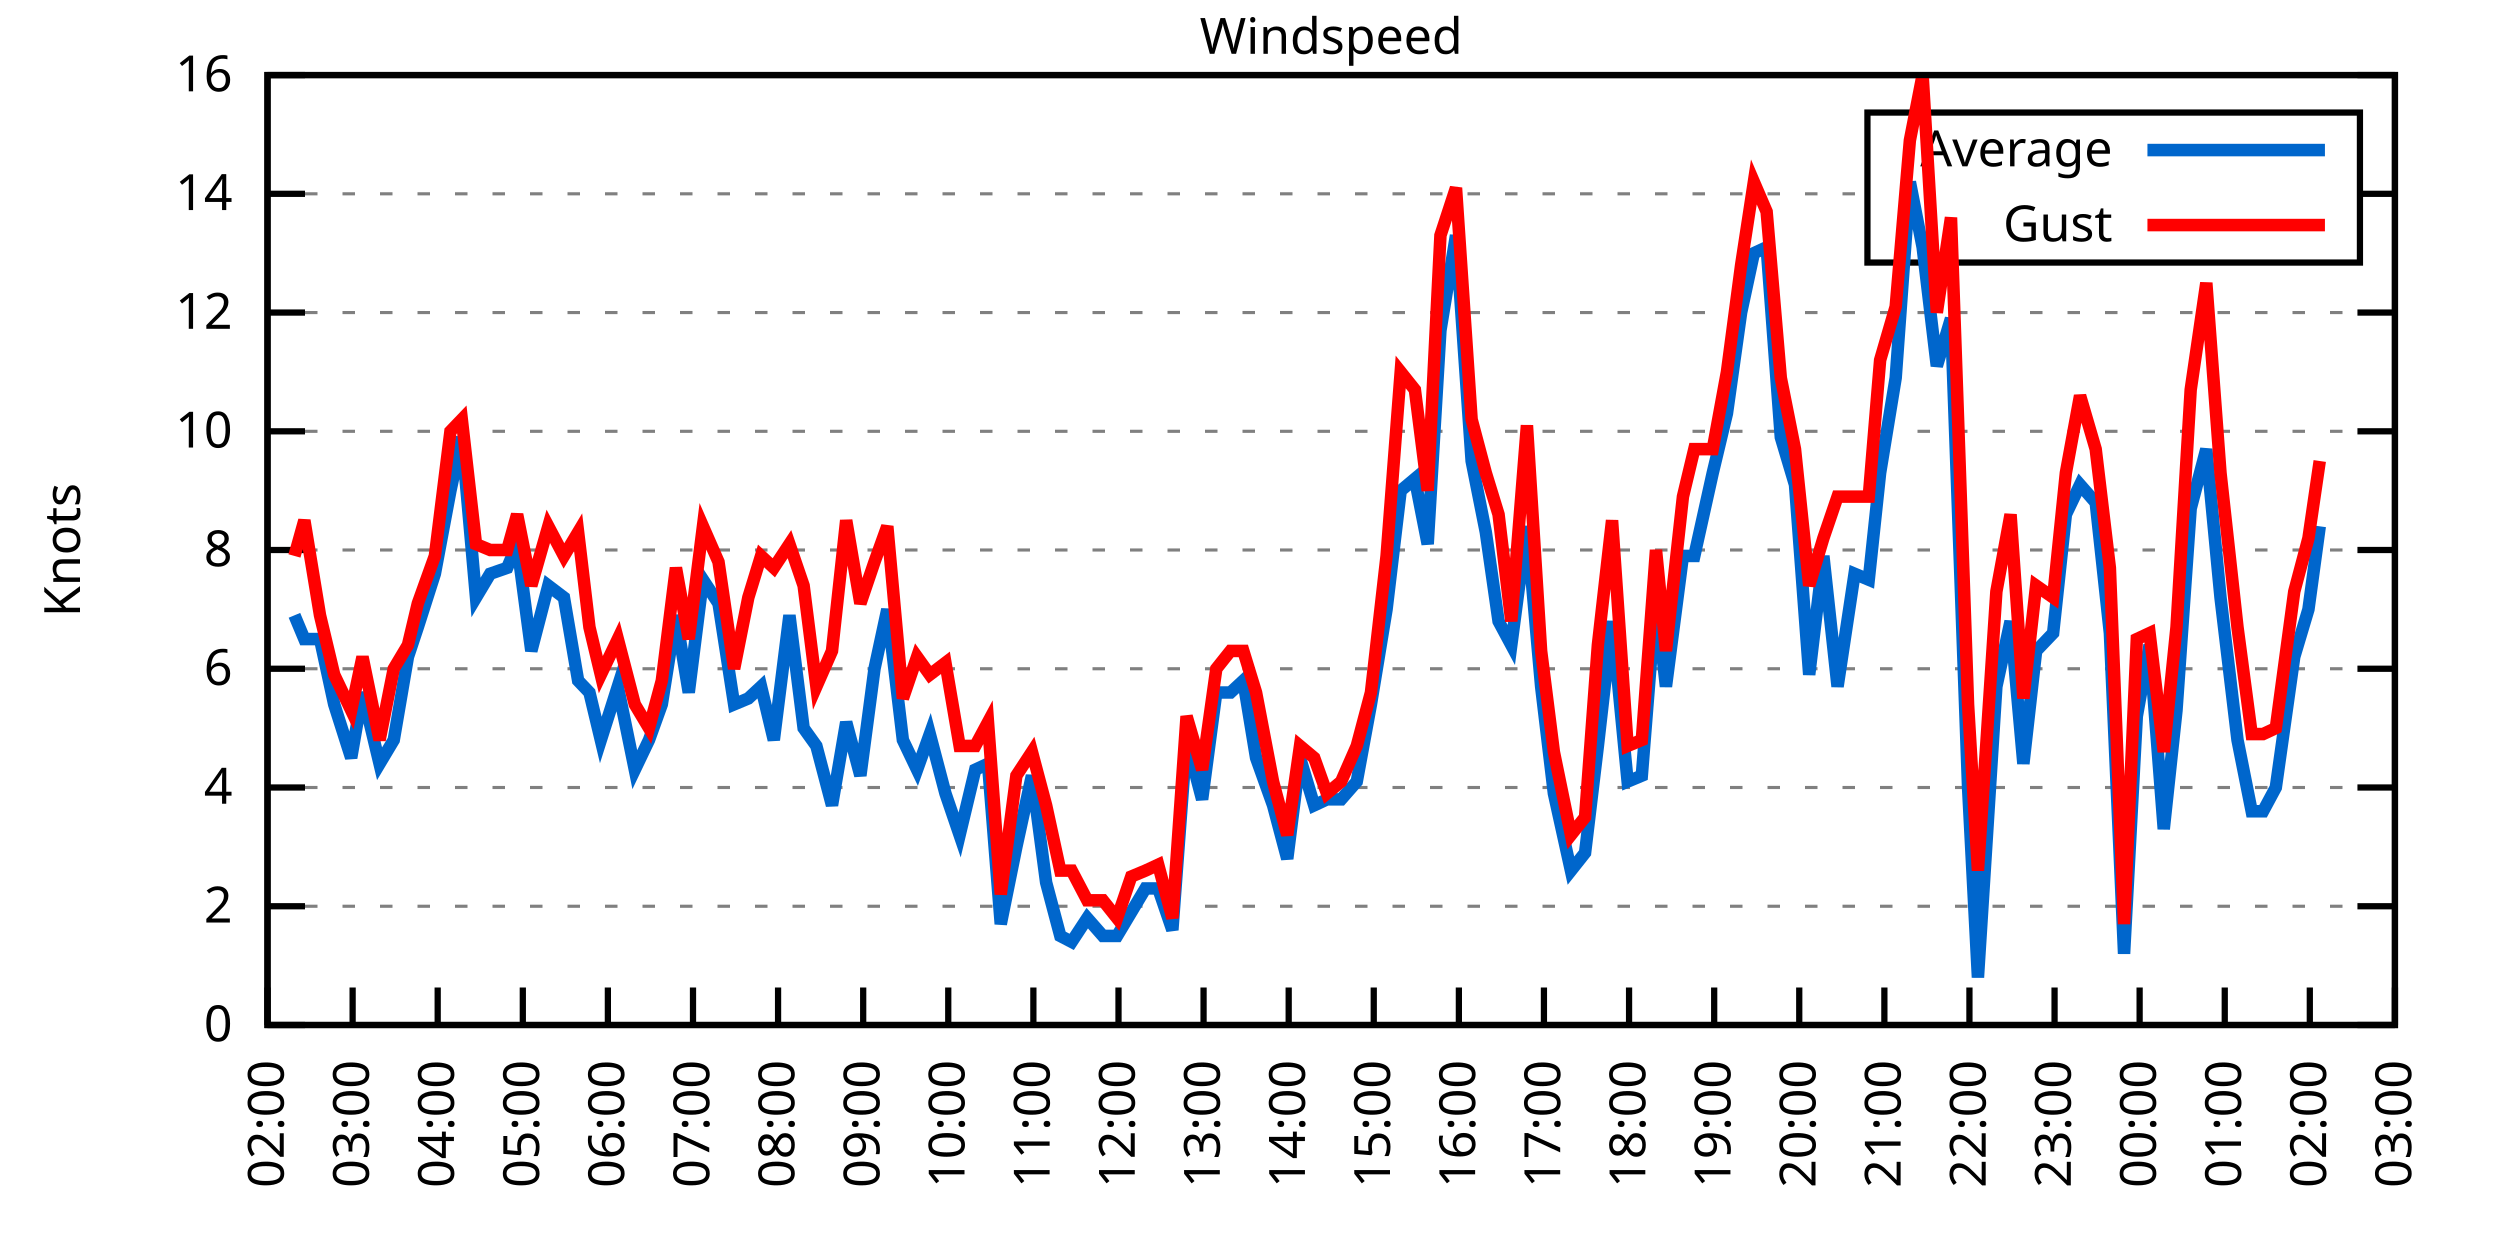
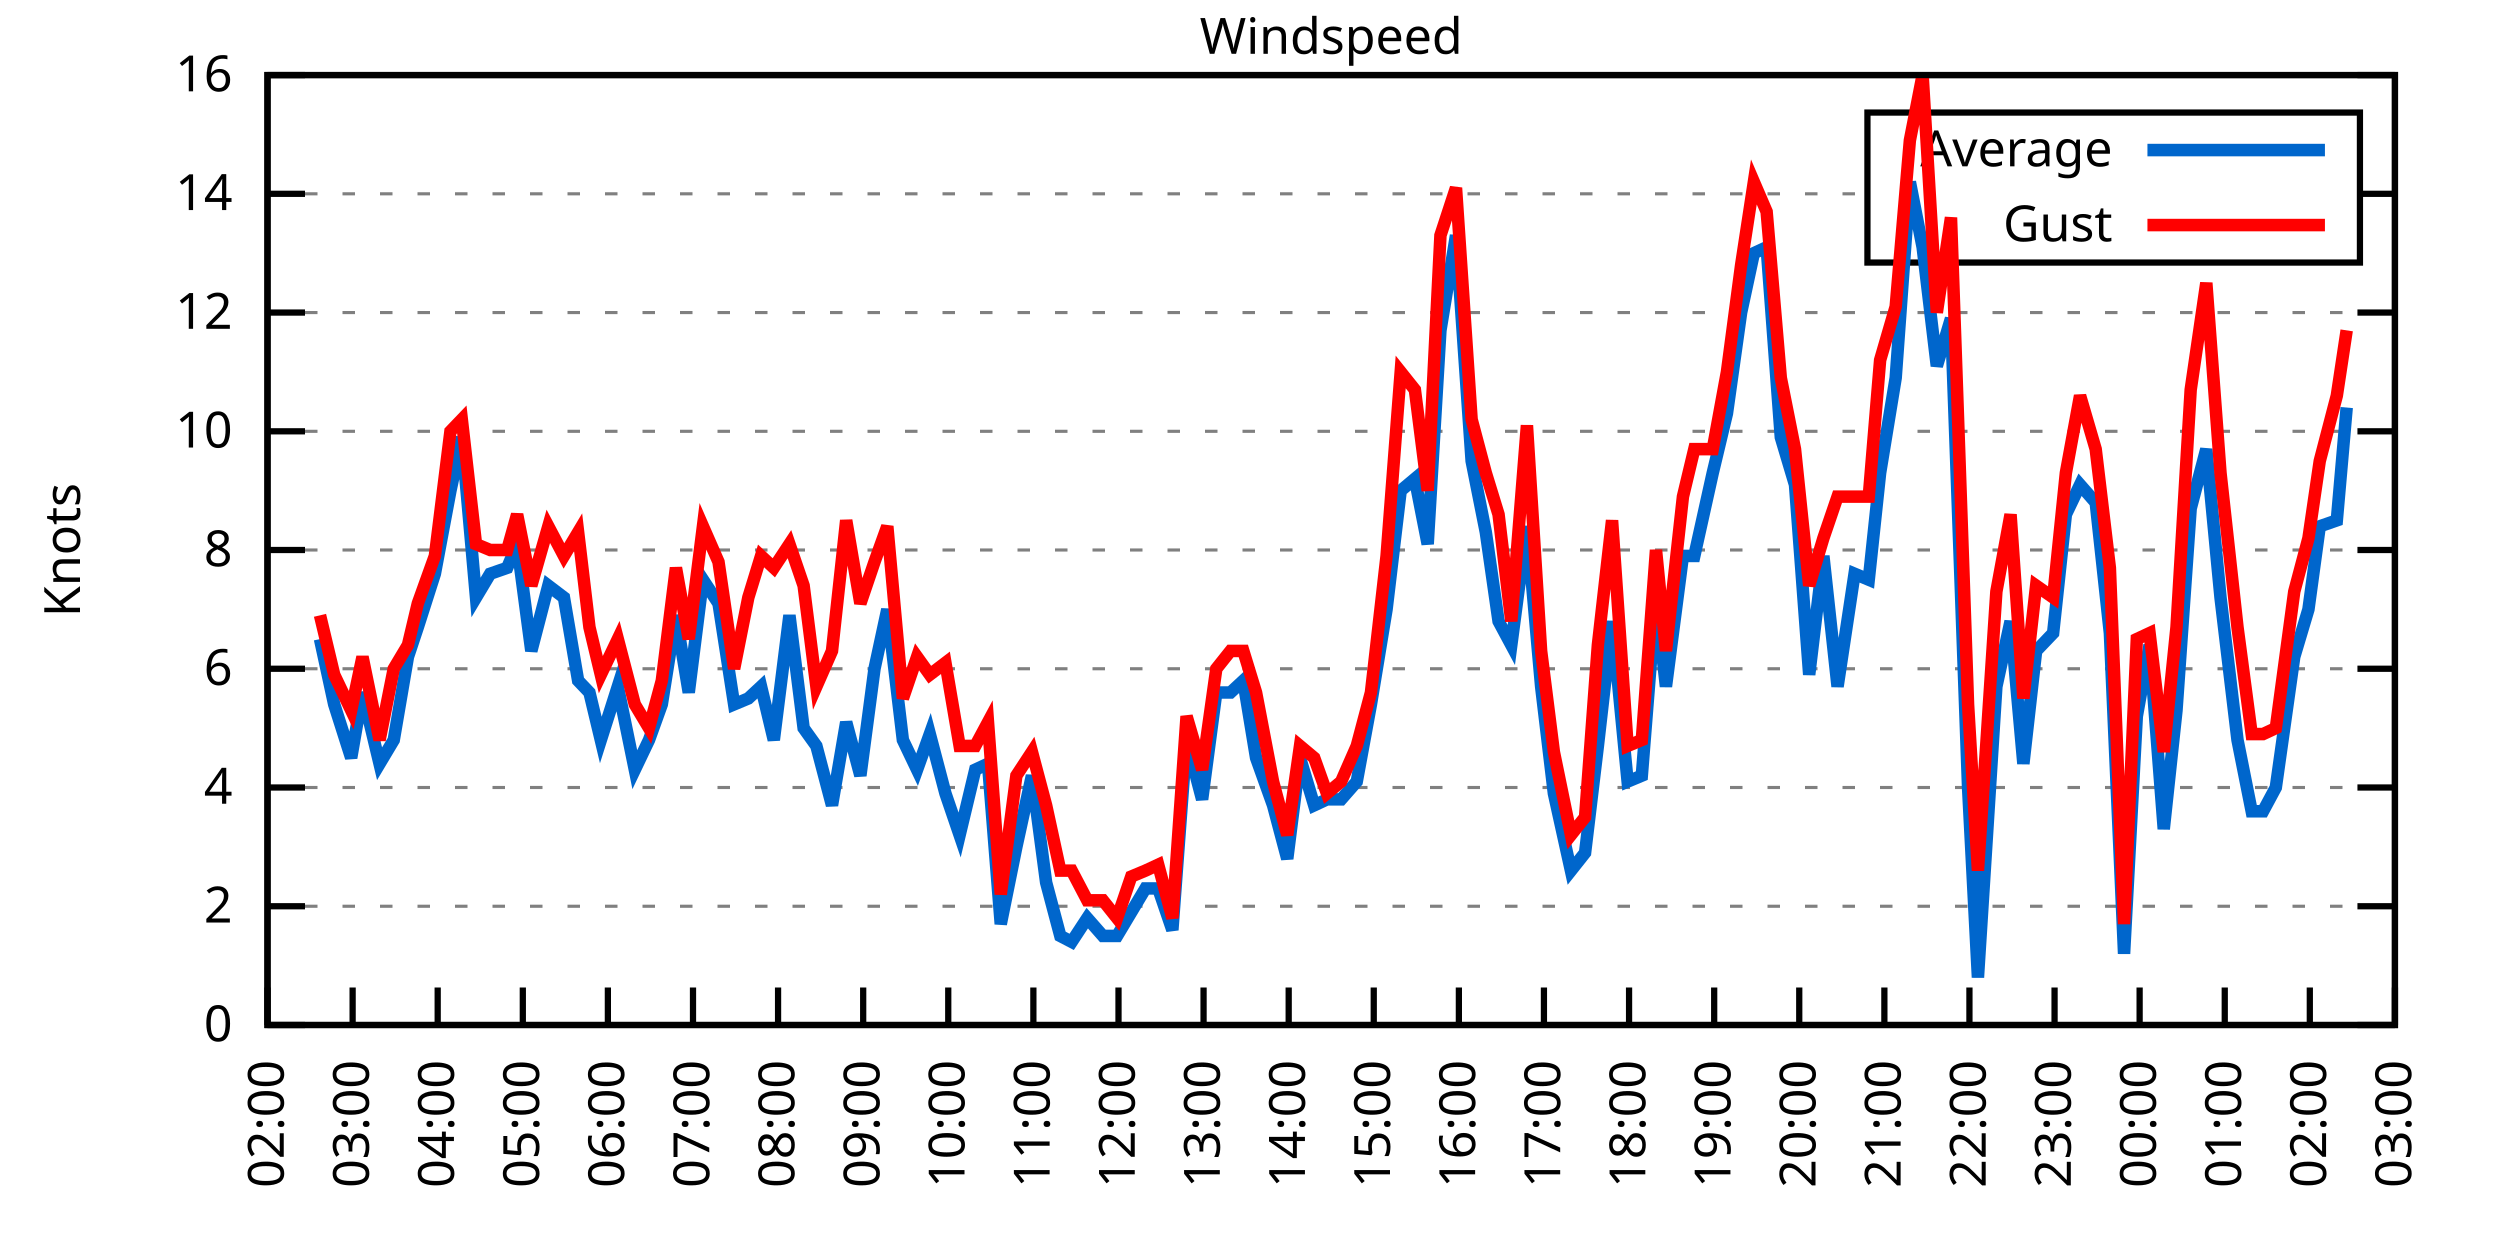
<svg xmlns="http://www.w3.org/2000/svg" xmlns:xlink="http://www.w3.org/1999/xlink" width="400" height="200" viewBox="0 0 400 200">
  <g id="gnuplot_canvas">
    <rect x="0" y="0" width="400" height="200" fill="none" />
    <defs>
      <circle id="gpDot" r="0.5" stroke-width="0.5" stroke="currentColor" />
      <path id="gpPt0" stroke-width="0.333" stroke="currentColor" d="M-1,0 h2 M0,-1 v2" />
      <path id="gpPt1" stroke-width="0.333" stroke="currentColor" d="M-1,-1 L1,1 M1,-1 L-1,1" />
      <path id="gpPt2" stroke-width="0.333" stroke="currentColor" d="M-1,0 L1,0 M0,-1 L0,1 M-1,-1 L1,1 M-1,1 L1,-1" />
      <rect id="gpPt3" stroke-width="0.333" stroke="currentColor" x="-1" y="-1" width="2" height="2" />
      <rect id="gpPt4" stroke-width="0.333" stroke="currentColor" fill="currentColor" x="-1" y="-1" width="2" height="2" />
      <circle id="gpPt5" stroke-width="0.333" stroke="currentColor" cx="0" cy="0" r="1" />
      <use xlink:href="#gpPt5" id="gpPt6" fill="currentColor" stroke="none" />
      <path id="gpPt7" stroke-width="0.333" stroke="currentColor" d="M0,-1.33 L-1.33,0.67 L1.33,0.67 z" />
      <use xlink:href="#gpPt7" id="gpPt8" fill="currentColor" stroke="none" />
      <use xlink:href="#gpPt7" id="gpPt9" stroke="currentColor" transform="rotate(180)" />
      <use xlink:href="#gpPt9" id="gpPt10" fill="currentColor" stroke="none" />
      <use xlink:href="#gpPt3" id="gpPt11" stroke="currentColor" transform="rotate(45)" />
      <use xlink:href="#gpPt11" id="gpPt12" fill="currentColor" stroke="none" />
      <path id="gpPt13" stroke-width="0.333" stroke="currentColor" d="M0,1.330 L1.265,0.411 L0.782,-1.067 L-0.782,-1.076 L-1.265,0.411 z" />
      <use xlink:href="#gpPt13" id="gpPt14" fill="currentColor" stroke="none" />
      <filter id="textbox" filterUnits="objectBoundingBox" x="0" y="0" height="1" width="1">
        <feFlood flood-color="white" flood-opacity="1" result="bgnd" />
        <feComposite in="SourceGraphic" in2="bgnd" operator="atop" />
      </filter>
      <filter id="greybox" filterUnits="objectBoundingBox" x="0" y="0" height="1" width="1">
        <feFlood flood-color="lightgrey" flood-opacity="1" result="grey" />
        <feComposite in="SourceGraphic" in2="grey" operator="atop" />
      </filter>
    </defs>
    <g fill="none" color="white" stroke="currentColor" stroke-width="1.00" stroke-linecap="butt" stroke-linejoin="miter">
</g>
    <g fill="none" color="black" stroke="currentColor" stroke-width="1.00" stroke-linecap="butt" stroke-linejoin="miter">
      <g stroke="none" shape-rendering="crispEdges">
        <polygon fill="rgb(255, 255, 255)" points="42.80,164.00 383.18,164.00 383.18,12.02 42.80,12.02 " />
      </g>
    </g>
    <g fill="none" color="black" stroke="currentColor" stroke-width="1.00" stroke-linecap="butt" stroke-linejoin="miter">
</g>
    <g fill="none" color="black" stroke="black" stroke-width="0.50" stroke-linecap="butt" stroke-linejoin="miter">
</g>
    <g fill="none" color="gray" stroke="currentColor" stroke-width="0.50" stroke-linecap="butt" stroke-linejoin="miter">
      <path stroke="gray" stroke-dasharray="2,4" class="gridline" d="M42.80,164.00 L383.19,164.00  " />
    </g>
    <g fill="none" color="gray" stroke="gray" stroke-width="1.00" stroke-linecap="butt" stroke-linejoin="miter">
</g>
    <g fill="none" color="black" stroke="currentColor" stroke-width="1.00" stroke-linecap="butt" stroke-linejoin="miter">
      <path stroke="black" d="M42.80,164.00 L48.80,164.00 M383.19,164.00 L377.19,164.00  " />
      <g transform="translate(37.20,166.60)" stroke="none" fill="black" font-family="Sans" font-size="8.00" text-anchor="end">
        <text>
          <tspan font-family="Sans"> 0</tspan>
        </text>
      </g>
    </g>
    <g fill="none" color="black" stroke="currentColor" stroke-width="1.00" stroke-linecap="butt" stroke-linejoin="miter">
</g>
    <g fill="none" color="black" stroke="black" stroke-width="0.50" stroke-linecap="butt" stroke-linejoin="miter">
</g>
    <g fill="none" color="gray" stroke="currentColor" stroke-width="0.50" stroke-linecap="butt" stroke-linejoin="miter">
      <path stroke="gray" stroke-dasharray="2,4" class="gridline" d="M42.80,145.00 L383.19,145.00  " />
    </g>
    <g fill="none" color="gray" stroke="gray" stroke-width="1.00" stroke-linecap="butt" stroke-linejoin="miter">
</g>
    <g fill="none" color="black" stroke="currentColor" stroke-width="1.00" stroke-linecap="butt" stroke-linejoin="miter">
      <path stroke="black" d="M42.80,145.00 L48.80,145.00 M383.19,145.00 L377.19,145.00  " />
      <g transform="translate(37.20,147.60)" stroke="none" fill="black" font-family="Sans" font-size="8.00" text-anchor="end">
        <text>
          <tspan font-family="Sans"> 2</tspan>
        </text>
      </g>
    </g>
    <g fill="none" color="black" stroke="currentColor" stroke-width="1.00" stroke-linecap="butt" stroke-linejoin="miter">
</g>
    <g fill="none" color="black" stroke="black" stroke-width="0.50" stroke-linecap="butt" stroke-linejoin="miter">
</g>
    <g fill="none" color="gray" stroke="currentColor" stroke-width="0.50" stroke-linecap="butt" stroke-linejoin="miter">
      <path stroke="gray" stroke-dasharray="2,4" class="gridline" d="M42.80,126.00 L383.19,126.00  " />
    </g>
    <g fill="none" color="gray" stroke="gray" stroke-width="1.00" stroke-linecap="butt" stroke-linejoin="miter">
</g>
    <g fill="none" color="black" stroke="currentColor" stroke-width="1.00" stroke-linecap="butt" stroke-linejoin="miter">
      <path stroke="black" d="M42.80,126.00 L48.80,126.00 M383.19,126.00 L377.19,126.00  " />
      <g transform="translate(37.20,128.60)" stroke="none" fill="black" font-family="Sans" font-size="8.00" text-anchor="end">
        <text>
          <tspan font-family="Sans"> 4</tspan>
        </text>
      </g>
    </g>
    <g fill="none" color="black" stroke="currentColor" stroke-width="1.00" stroke-linecap="butt" stroke-linejoin="miter">
</g>
    <g fill="none" color="black" stroke="black" stroke-width="0.50" stroke-linecap="butt" stroke-linejoin="miter">
</g>
    <g fill="none" color="gray" stroke="currentColor" stroke-width="0.50" stroke-linecap="butt" stroke-linejoin="miter">
      <path stroke="gray" stroke-dasharray="2,4" class="gridline" d="M42.80,107.00 L383.19,107.00  " />
    </g>
    <g fill="none" color="gray" stroke="gray" stroke-width="1.00" stroke-linecap="butt" stroke-linejoin="miter">
</g>
    <g fill="none" color="black" stroke="currentColor" stroke-width="1.00" stroke-linecap="butt" stroke-linejoin="miter">
      <path stroke="black" d="M42.80,107.00 L48.80,107.00 M383.19,107.00 L377.19,107.00  " />
      <g transform="translate(37.20,109.60)" stroke="none" fill="black" font-family="Sans" font-size="8.00" text-anchor="end">
        <text>
          <tspan font-family="Sans"> 6</tspan>
        </text>
      </g>
    </g>
    <g fill="none" color="black" stroke="currentColor" stroke-width="1.00" stroke-linecap="butt" stroke-linejoin="miter">
</g>
    <g fill="none" color="black" stroke="black" stroke-width="0.50" stroke-linecap="butt" stroke-linejoin="miter">
</g>
    <g fill="none" color="gray" stroke="currentColor" stroke-width="0.50" stroke-linecap="butt" stroke-linejoin="miter">
      <path stroke="gray" stroke-dasharray="2,4" class="gridline" d="M42.80,88.00 L383.19,88.00  " />
    </g>
    <g fill="none" color="gray" stroke="gray" stroke-width="1.00" stroke-linecap="butt" stroke-linejoin="miter">
</g>
    <g fill="none" color="black" stroke="currentColor" stroke-width="1.00" stroke-linecap="butt" stroke-linejoin="miter">
      <path stroke="black" d="M42.80,88.00 L48.80,88.00 M383.19,88.00 L377.19,88.00  " />
      <g transform="translate(37.20,90.60)" stroke="none" fill="black" font-family="Sans" font-size="8.00" text-anchor="end">
        <text>
          <tspan font-family="Sans"> 8</tspan>
        </text>
      </g>
    </g>
    <g fill="none" color="black" stroke="currentColor" stroke-width="1.00" stroke-linecap="butt" stroke-linejoin="miter">
</g>
    <g fill="none" color="black" stroke="black" stroke-width="0.50" stroke-linecap="butt" stroke-linejoin="miter">
</g>
    <g fill="none" color="gray" stroke="currentColor" stroke-width="0.50" stroke-linecap="butt" stroke-linejoin="miter">
      <path stroke="gray" stroke-dasharray="2,4" class="gridline" d="M42.80,69.01 L383.19,69.01  " />
    </g>
    <g fill="none" color="gray" stroke="gray" stroke-width="1.00" stroke-linecap="butt" stroke-linejoin="miter">
</g>
    <g fill="none" color="black" stroke="currentColor" stroke-width="1.00" stroke-linecap="butt" stroke-linejoin="miter">
      <path stroke="black" d="M42.80,69.01 L48.80,69.01 M383.19,69.01 L377.19,69.01  " />
      <g transform="translate(37.20,71.61)" stroke="none" fill="black" font-family="Sans" font-size="8.00" text-anchor="end">
        <text>
          <tspan font-family="Sans"> 10</tspan>
        </text>
      </g>
    </g>
    <g fill="none" color="black" stroke="currentColor" stroke-width="1.00" stroke-linecap="butt" stroke-linejoin="miter">
</g>
    <g fill="none" color="black" stroke="black" stroke-width="0.50" stroke-linecap="butt" stroke-linejoin="miter">
</g>
    <g fill="none" color="gray" stroke="currentColor" stroke-width="0.50" stroke-linecap="butt" stroke-linejoin="miter">
      <path stroke="gray" stroke-dasharray="2,4" class="gridline" d="M42.80,50.01 L383.19,50.01  " />
    </g>
    <g fill="none" color="gray" stroke="gray" stroke-width="1.00" stroke-linecap="butt" stroke-linejoin="miter">
</g>
    <g fill="none" color="black" stroke="currentColor" stroke-width="1.00" stroke-linecap="butt" stroke-linejoin="miter">
      <path stroke="black" d="M42.80,50.01 L48.80,50.01 M383.19,50.01 L377.19,50.01  " />
      <g transform="translate(37.20,52.61)" stroke="none" fill="black" font-family="Sans" font-size="8.00" text-anchor="end">
        <text>
          <tspan font-family="Sans"> 12</tspan>
        </text>
      </g>
    </g>
    <g fill="none" color="black" stroke="currentColor" stroke-width="1.00" stroke-linecap="butt" stroke-linejoin="miter">
</g>
    <g fill="none" color="black" stroke="black" stroke-width="0.50" stroke-linecap="butt" stroke-linejoin="miter">
</g>
    <g fill="none" color="gray" stroke="currentColor" stroke-width="0.50" stroke-linecap="butt" stroke-linejoin="miter">
      <path stroke="gray" stroke-dasharray="2,4" class="gridline" d="M42.80,31.01 L298.79,31.01 M377.59,31.01 L383.19,31.01  " />
    </g>
    <g fill="none" color="gray" stroke="gray" stroke-width="1.00" stroke-linecap="butt" stroke-linejoin="miter">
</g>
    <g fill="none" color="black" stroke="currentColor" stroke-width="1.00" stroke-linecap="butt" stroke-linejoin="miter">
      <path stroke="black" d="M42.80,31.01 L48.80,31.01 M383.19,31.01 L377.19,31.01  " />
      <g transform="translate(37.20,33.61)" stroke="none" fill="black" font-family="Sans" font-size="8.00" text-anchor="end">
        <text>
          <tspan font-family="Sans"> 14</tspan>
        </text>
      </g>
    </g>
    <g fill="none" color="black" stroke="currentColor" stroke-width="1.00" stroke-linecap="butt" stroke-linejoin="miter">
</g>
    <g fill="none" color="black" stroke="black" stroke-width="0.50" stroke-linecap="butt" stroke-linejoin="miter">
</g>
    <g fill="none" color="gray" stroke="currentColor" stroke-width="0.50" stroke-linecap="butt" stroke-linejoin="miter">
      <path stroke="gray" stroke-dasharray="2,4" class="gridline" d="M42.80,12.01 L383.19,12.01  " />
    </g>
    <g fill="none" color="gray" stroke="gray" stroke-width="1.00" stroke-linecap="butt" stroke-linejoin="miter">
</g>
    <g fill="none" color="black" stroke="currentColor" stroke-width="1.00" stroke-linecap="butt" stroke-linejoin="miter">
      <path stroke="black" d="M42.80,12.01 L48.80,12.01 M383.19,12.01 L377.19,12.01  " />
      <g transform="translate(37.20,14.61)" stroke="none" fill="black" font-family="Sans" font-size="8.00" text-anchor="end">
        <text>
          <tspan font-family="Sans"> 16</tspan>
        </text>
      </g>
    </g>
    <g fill="none" color="black" stroke="currentColor" stroke-width="1.00" stroke-linecap="butt" stroke-linejoin="miter">
      <path stroke="black" d="M42.80,164.00 L42.80,158.00  " />
      <g transform="translate(45.40,169.60) rotate(270.00)" stroke="none" fill="black" font-family="Sans" font-size="8.00" text-anchor="end">
        <text>
          <tspan font-family="Sans">02:00</tspan>
        </text>
      </g>
    </g>
    <g fill="none" color="black" stroke="currentColor" stroke-width="1.00" stroke-linecap="butt" stroke-linejoin="miter">
      <path stroke="black" d="M56.42,164.00 L56.42,158.00  " />
      <g transform="translate(59.02,169.60) rotate(270.00)" stroke="none" fill="black" font-family="Sans" font-size="8.00" text-anchor="end">
        <text>
          <tspan font-family="Sans">03:00</tspan>
        </text>
      </g>
    </g>
    <g fill="none" color="black" stroke="currentColor" stroke-width="1.00" stroke-linecap="butt" stroke-linejoin="miter">
      <path stroke="black" d="M70.03,164.00 L70.03,158.00  " />
      <g transform="translate(72.63,169.60) rotate(270.00)" stroke="none" fill="black" font-family="Sans" font-size="8.00" text-anchor="end">
        <text>
          <tspan font-family="Sans">04:00</tspan>
        </text>
      </g>
    </g>
    <g fill="none" color="black" stroke="currentColor" stroke-width="1.00" stroke-linecap="butt" stroke-linejoin="miter">
      <path stroke="black" d="M83.65,164.00 L83.65,158.00  " />
      <g transform="translate(86.25,169.60) rotate(270.00)" stroke="none" fill="black" font-family="Sans" font-size="8.00" text-anchor="end">
        <text>
          <tspan font-family="Sans">05:00</tspan>
        </text>
      </g>
    </g>
    <g fill="none" color="black" stroke="currentColor" stroke-width="1.00" stroke-linecap="butt" stroke-linejoin="miter">
      <path stroke="black" d="M97.26,164.00 L97.26,158.00  " />
      <g transform="translate(99.86,169.60) rotate(270.00)" stroke="none" fill="black" font-family="Sans" font-size="8.00" text-anchor="end">
        <text>
          <tspan font-family="Sans">06:00</tspan>
        </text>
      </g>
    </g>
    <g fill="none" color="black" stroke="currentColor" stroke-width="1.00" stroke-linecap="butt" stroke-linejoin="miter">
      <path stroke="black" d="M110.88,164.00 L110.88,158.00  " />
      <g transform="translate(113.48,169.60) rotate(270.00)" stroke="none" fill="black" font-family="Sans" font-size="8.00" text-anchor="end">
        <text>
          <tspan font-family="Sans">07:00</tspan>
        </text>
      </g>
    </g>
    <g fill="none" color="black" stroke="currentColor" stroke-width="1.00" stroke-linecap="butt" stroke-linejoin="miter">
      <path stroke="black" d="M124.49,164.00 L124.49,158.00  " />
      <g transform="translate(127.09,169.60) rotate(270.00)" stroke="none" fill="black" font-family="Sans" font-size="8.00" text-anchor="end">
        <text>
          <tspan font-family="Sans">08:00</tspan>
        </text>
      </g>
    </g>
    <g fill="none" color="black" stroke="currentColor" stroke-width="1.00" stroke-linecap="butt" stroke-linejoin="miter">
      <path stroke="black" d="M138.11,164.00 L138.11,158.00  " />
      <g transform="translate(140.71,169.60) rotate(270.00)" stroke="none" fill="black" font-family="Sans" font-size="8.00" text-anchor="end">
        <text>
          <tspan font-family="Sans">09:00</tspan>
        </text>
      </g>
    </g>
    <g fill="none" color="black" stroke="currentColor" stroke-width="1.00" stroke-linecap="butt" stroke-linejoin="miter">
      <path stroke="black" d="M151.72,164.00 L151.72,158.00  " />
      <g transform="translate(154.32,169.60) rotate(270.00)" stroke="none" fill="black" font-family="Sans" font-size="8.00" text-anchor="end">
        <text>
          <tspan font-family="Sans">10:00</tspan>
        </text>
      </g>
    </g>
    <g fill="none" color="black" stroke="currentColor" stroke-width="1.00" stroke-linecap="butt" stroke-linejoin="miter">
      <path stroke="black" d="M165.34,164.00 L165.34,158.00  " />
      <g transform="translate(167.94,169.60) rotate(270.00)" stroke="none" fill="black" font-family="Sans" font-size="8.00" text-anchor="end">
        <text>
          <tspan font-family="Sans">11:00</tspan>
        </text>
      </g>
    </g>
    <g fill="none" color="black" stroke="currentColor" stroke-width="1.00" stroke-linecap="butt" stroke-linejoin="miter">
      <path stroke="black" d="M178.96,164.00 L178.96,158.00  " />
      <g transform="translate(181.56,169.60) rotate(270.00)" stroke="none" fill="black" font-family="Sans" font-size="8.00" text-anchor="end">
        <text>
          <tspan font-family="Sans">12:00</tspan>
        </text>
      </g>
    </g>
    <g fill="none" color="black" stroke="currentColor" stroke-width="1.00" stroke-linecap="butt" stroke-linejoin="miter">
      <path stroke="black" d="M192.57,164.00 L192.57,158.00  " />
      <g transform="translate(195.17,169.60) rotate(270.00)" stroke="none" fill="black" font-family="Sans" font-size="8.00" text-anchor="end">
        <text>
          <tspan font-family="Sans">13:00</tspan>
        </text>
      </g>
    </g>
    <g fill="none" color="black" stroke="currentColor" stroke-width="1.00" stroke-linecap="butt" stroke-linejoin="miter">
      <path stroke="black" d="M206.19,164.00 L206.19,158.00  " />
      <g transform="translate(208.79,169.60) rotate(270.00)" stroke="none" fill="black" font-family="Sans" font-size="8.00" text-anchor="end">
        <text>
          <tspan font-family="Sans">14:00</tspan>
        </text>
      </g>
    </g>
    <g fill="none" color="black" stroke="currentColor" stroke-width="1.00" stroke-linecap="butt" stroke-linejoin="miter">
      <path stroke="black" d="M219.80,164.00 L219.80,158.00  " />
      <g transform="translate(222.40,169.60) rotate(270.00)" stroke="none" fill="black" font-family="Sans" font-size="8.00" text-anchor="end">
        <text>
          <tspan font-family="Sans">15:00</tspan>
        </text>
      </g>
    </g>
    <g fill="none" color="black" stroke="currentColor" stroke-width="1.00" stroke-linecap="butt" stroke-linejoin="miter">
      <path stroke="black" d="M233.42,164.00 L233.42,158.00  " />
      <g transform="translate(236.02,169.60) rotate(270.00)" stroke="none" fill="black" font-family="Sans" font-size="8.00" text-anchor="end">
        <text>
          <tspan font-family="Sans">16:00</tspan>
        </text>
      </g>
    </g>
    <g fill="none" color="black" stroke="currentColor" stroke-width="1.00" stroke-linecap="butt" stroke-linejoin="miter">
      <path stroke="black" d="M247.03,164.00 L247.03,158.00  " />
      <g transform="translate(249.63,169.60) rotate(270.00)" stroke="none" fill="black" font-family="Sans" font-size="8.00" text-anchor="end">
        <text>
          <tspan font-family="Sans">17:00</tspan>
        </text>
      </g>
    </g>
    <g fill="none" color="black" stroke="currentColor" stroke-width="1.00" stroke-linecap="butt" stroke-linejoin="miter">
      <path stroke="black" d="M260.65,164.00 L260.65,158.00  " />
      <g transform="translate(263.25,169.60) rotate(270.00)" stroke="none" fill="black" font-family="Sans" font-size="8.00" text-anchor="end">
        <text>
          <tspan font-family="Sans">18:00</tspan>
        </text>
      </g>
    </g>
    <g fill="none" color="black" stroke="currentColor" stroke-width="1.00" stroke-linecap="butt" stroke-linejoin="miter">
      <path stroke="black" d="M274.27,164.00 L274.27,158.00  " />
      <g transform="translate(276.87,169.60) rotate(270.00)" stroke="none" fill="black" font-family="Sans" font-size="8.00" text-anchor="end">
        <text>
          <tspan font-family="Sans">19:00</tspan>
        </text>
      </g>
    </g>
    <g fill="none" color="black" stroke="currentColor" stroke-width="1.00" stroke-linecap="butt" stroke-linejoin="miter">
      <path stroke="black" d="M287.88,164.00 L287.88,158.00  " />
      <g transform="translate(290.48,169.60) rotate(270.00)" stroke="none" fill="black" font-family="Sans" font-size="8.00" text-anchor="end">
        <text>
          <tspan font-family="Sans">20:00</tspan>
        </text>
      </g>
    </g>
    <g fill="none" color="black" stroke="currentColor" stroke-width="1.00" stroke-linecap="butt" stroke-linejoin="miter">
      <path stroke="black" d="M301.50,164.00 L301.50,158.00  " />
      <g transform="translate(304.10,169.60) rotate(270.00)" stroke="none" fill="black" font-family="Sans" font-size="8.00" text-anchor="end">
        <text>
          <tspan font-family="Sans">21:00</tspan>
        </text>
      </g>
    </g>
    <g fill="none" color="black" stroke="currentColor" stroke-width="1.00" stroke-linecap="butt" stroke-linejoin="miter">
      <path stroke="black" d="M315.11,164.00 L315.11,158.00  " />
      <g transform="translate(317.71,169.60) rotate(270.00)" stroke="none" fill="black" font-family="Sans" font-size="8.00" text-anchor="end">
        <text>
          <tspan font-family="Sans">22:00</tspan>
        </text>
      </g>
    </g>
    <g fill="none" color="black" stroke="currentColor" stroke-width="1.00" stroke-linecap="butt" stroke-linejoin="miter">
      <path stroke="black" d="M328.73,164.00 L328.73,158.00  " />
      <g transform="translate(331.33,169.60) rotate(270.00)" stroke="none" fill="black" font-family="Sans" font-size="8.00" text-anchor="end">
        <text>
          <tspan font-family="Sans">23:00</tspan>
        </text>
      </g>
    </g>
    <g fill="none" color="black" stroke="currentColor" stroke-width="1.00" stroke-linecap="butt" stroke-linejoin="miter">
      <path stroke="black" d="M342.34,164.00 L342.34,158.00  " />
      <g transform="translate(344.94,169.60) rotate(270.00)" stroke="none" fill="black" font-family="Sans" font-size="8.00" text-anchor="end">
        <text>
          <tspan font-family="Sans">00:00</tspan>
        </text>
      </g>
    </g>
    <g fill="none" color="black" stroke="currentColor" stroke-width="1.00" stroke-linecap="butt" stroke-linejoin="miter">
      <path stroke="black" d="M355.96,164.00 L355.96,158.00  " />
      <g transform="translate(358.56,169.60) rotate(270.00)" stroke="none" fill="black" font-family="Sans" font-size="8.00" text-anchor="end">
        <text>
          <tspan font-family="Sans">01:00</tspan>
        </text>
      </g>
    </g>
    <g fill="none" color="black" stroke="currentColor" stroke-width="1.00" stroke-linecap="butt" stroke-linejoin="miter">
      <path stroke="black" d="M369.57,164.00 L369.57,158.00  " />
      <g transform="translate(372.17,169.60) rotate(270.00)" stroke="none" fill="black" font-family="Sans" font-size="8.00" text-anchor="end">
        <text>
          <tspan font-family="Sans">02:00</tspan>
        </text>
      </g>
    </g>
    <g fill="none" color="black" stroke="currentColor" stroke-width="1.00" stroke-linecap="butt" stroke-linejoin="miter">
      <path stroke="black" d="M383.19,164.00 L383.19,158.00  " />
      <g transform="translate(385.79,169.60) rotate(270.00)" stroke="none" fill="black" font-family="Sans" font-size="8.00" text-anchor="end">
        <text>
          <tspan font-family="Sans">03:00</tspan>
        </text>
      </g>
    </g>
    <g fill="none" color="black" stroke="currentColor" stroke-width="1.00" stroke-linecap="butt" stroke-linejoin="miter">
</g>
    <g fill="none" color="black" stroke="currentColor" stroke-width="1.00" stroke-linecap="butt" stroke-linejoin="miter">
      <path stroke="black" d="M42.80,12.01 L42.80,164.00 L383.19,164.00 L383.19,12.01 L42.80,12.01 Z  " />
    </g>
    <g fill="none" color="black" stroke="currentColor" stroke-width="1.00" stroke-linecap="butt" stroke-linejoin="miter">
</g>
    <g fill="none" color="black" stroke="currentColor" stroke-width="1.00" stroke-linecap="butt" stroke-linejoin="miter">
      <path stroke="black" d="M298.79,42.01 L298.79,18.01 L377.59,18.01 L377.59,42.01 L298.79,42.01 Z  " />
    </g>
    <g id="Windspeed_plot_1">
      <g fill="none" color="white" stroke="black" stroke-width="2.00" stroke-linecap="butt" stroke-linejoin="miter">
</g>
      <g fill="none" color="black" stroke="currentColor" stroke-width="2.00" stroke-linecap="butt" stroke-linejoin="miter">
        <g transform="translate(337.99,26.61)" stroke="none" fill="black" font-family="Sans" font-size="8.00" text-anchor="end">
          <text>
            <tspan font-family="Sans">Average</tspan>
          </text>
        </g>
      </g>
      <g fill="none" color="black" stroke="currentColor" stroke-width="2.00" stroke-linecap="butt" stroke-linejoin="miter">
-         <path stroke="rgb(  0, 102, 204)" d="M343.59,24.01 L371.99,24.01 M47.11,98.45 L48.70,102.25 L51.20,102.25 L53.47,112.70 L56.19,121.25 L58.00,110.80   L60.73,122.20 L63.00,118.40 L65.27,105.10 L66.85,100.35 L69.58,91.80 L72.07,78.51 L73.89,69.96 L76.16,95.60   L78.43,91.80 L81.15,90.85 L82.74,87.06 L85.01,104.15 L87.73,93.70 L90.23,95.60 L92.50,108.90 L94.31,110.80   L96.13,118.40 L98.85,109.85 L101.57,123.15 L103.84,118.40 L105.89,112.70 L108.15,98.45 L110.20,110.80 L112.47,92.75   L114.96,96.55 L117.46,112.70 L119.73,111.75 L121.77,109.85 L123.81,118.40 L126.31,98.45 L128.58,116.50 L130.62,119.35   L133.12,128.85 L135.39,115.55 L137.66,124.10 L139.92,107.00 L141.97,97.50 L144.46,118.40 L146.73,123.15 L148.77,117.45   L151.27,126.95 L153.54,133.60 L156.04,123.15 L158.08,122.20 L160.12,147.85 L162.62,135.50 L165.11,124.10 L167.38,141.20   L169.65,149.75 L171.47,150.70 L173.96,146.90 L176.46,149.75 L178.73,149.75 L181.00,145.95 L183.27,142.15 L185.31,142.15   L187.58,148.80 L189.85,118.40 L192.34,127.90 L194.61,110.80 L196.88,110.80 L198.93,108.90 L200.97,121.25 L203.69,128.85   L205.96,137.40 L208.00,121.25 L210.27,128.85 L212.31,127.90 L214.58,127.90 L217.08,125.05 L219.35,112.70 L221.85,97.50   L224.11,78.51 L226.38,76.61 L228.43,87.06 L230.47,52.86 L232.96,37.66 L235.46,73.76 L237.73,85.16 L239.77,99.40   L241.81,103.20 L244.31,84.21 L246.58,109.85 L248.62,126.95 L251.35,139.30 L253.61,136.45 L255.66,119.35 L257.93,99.40   L260.42,125.05 L262.69,124.10 L264.96,95.60 L266.55,109.85 L269.27,88.95 L271.09,88.95 L274.04,75.66 L276.31,66.16   L278.58,50.01 L280.62,40.51 L282.66,39.56 L284.93,69.96 L287.20,77.56 L289.47,107.95 L291.74,88.95 L294.01,109.85   L296.73,91.80 L299.00,92.75 L300.82,75.66 L303.31,60.46 L305.58,29.11 L307.62,39.56 L309.89,58.56 L312.16,50.96   L314.89,126.00 L316.47,156.40 L319.42,109.85 L321.69,99.40 L323.74,122.20 L325.78,104.15 L328.50,101.30 L330.54,82.31   L332.81,77.56 L335.31,80.41 L337.58,101.30 L339.85,152.60 L341.89,114.60 L343.93,103.20 L346.20,132.65 L348.24,113.65   L350.51,81.36 L353.01,71.86 L355.28,95.60 L358.00,118.40 L360.27,129.80 L362.09,129.80 L364.13,126.00 L367.08,105.10   L369.35,97.50 L371.16,84.21  " />
+         <path stroke="rgb(  0, 102, 204)" d="M343.59,24.01 L371.99,24.01 M51.20,102.25 L53.47,112.70 L56.19,121.25 L58.00,110.80 L60.73,122.20 L63.00,118.40   L65.27,105.10 L66.85,100.35 L69.58,91.80 L72.07,78.51 L73.89,69.96 L76.16,95.60 L78.43,91.80 L81.15,90.85   L82.74,87.06 L85.01,104.15 L87.73,93.70 L90.23,95.60 L92.50,108.90 L94.31,110.80 L96.13,118.40 L98.85,109.85   L101.57,123.15 L103.84,118.40 L105.89,112.70 L108.15,98.45 L110.20,110.80 L112.47,92.75 L114.96,96.55 L117.46,112.70   L119.73,111.75 L121.77,109.85 L123.81,118.40 L126.31,98.45 L128.58,116.50 L130.62,119.35 L133.12,128.85 L135.39,115.55   L137.66,124.10 L139.92,107.00 L141.97,97.50 L144.46,118.40 L146.73,123.15 L148.77,117.45 L151.27,126.95 L153.54,133.60   L156.04,123.15 L158.08,122.20 L160.12,147.85 L162.62,135.50 L165.11,124.10 L167.38,141.20 L169.65,149.75 L171.47,150.70   L173.96,146.90 L176.46,149.75 L178.73,149.75 L181.00,145.95 L183.27,142.15 L185.31,142.15 L187.58,148.80 L189.85,118.40   L192.34,127.90 L194.61,110.80 L196.88,110.80 L198.93,108.90 L200.97,121.25 L203.69,128.85 L205.96,137.40 L208.00,121.25   L210.27,128.85 L212.31,127.90 L214.58,127.90 L217.08,125.05 L219.35,112.70 L221.85,97.50 L224.11,78.51 L226.38,76.61   L228.43,87.06 L230.47,52.86 L232.96,37.66 L235.46,73.76 L237.73,85.16 L239.77,99.40 L241.81,103.20 L244.31,84.21   L246.58,109.85 L248.62,126.95 L251.35,139.30 L253.61,136.45 L255.66,119.35 L257.93,99.40 L260.42,125.05 L262.69,124.10   L264.96,95.60 L266.55,109.85 L269.27,88.95 L271.09,88.95 L274.04,75.66 L276.31,66.16 L278.58,50.01 L280.62,40.51   L282.66,39.56 L284.93,69.96 L287.20,77.56 L289.47,107.95 L291.74,88.95 L294.01,109.85 L296.73,91.80 L299.00,92.75   L300.82,75.66 L303.31,60.46 L305.58,29.11 L307.62,39.56 L309.89,58.56 L312.16,50.96 L314.89,126.00 L316.47,156.40   L319.42,109.85 L321.69,99.40 L323.74,122.20 L325.78,104.15 L328.50,101.30 L330.54,82.31 L332.81,77.56 L335.31,80.41   L337.58,101.30 L339.85,152.60 L341.89,114.60 L343.93,103.20 L346.20,132.65 L348.24,113.65 L350.51,81.36 L353.01,71.86   L355.28,95.60 L358.00,118.40 L360.27,129.80 L362.09,129.80 L364.13,126.00 L367.08,105.10 L369.35,97.50 L371.16,84.21   L373.89,83.26 L375.47,65.21  " />
      </g>
    </g>
    <g id="Windspeed_plot_2">
      <g fill="none" color="black" stroke="currentColor" stroke-width="2.00" stroke-linecap="butt" stroke-linejoin="miter">
        <g transform="translate(337.99,38.61)" stroke="none" fill="black" font-family="Sans" font-size="8.00" text-anchor="end">
          <text>
            <tspan font-family="Sans">Gust</tspan>
          </text>
        </g>
      </g>
      <g fill="none" color="black" stroke="currentColor" stroke-width="2.00" stroke-linecap="butt" stroke-linejoin="miter">
-         <path stroke="rgb(255,   0,   0)" d="M343.59,36.01 L371.99,36.01 M47.11,88.95 L48.70,83.26 L51.20,98.45 L53.47,107.95 L56.19,113.65 L58.00,105.10   L60.73,118.40 L63.00,107.00 L65.27,103.20 L66.85,96.55 L69.58,88.95 L72.07,69.01 L73.89,67.11 L76.16,87.06   L78.43,88.00 L81.15,88.00 L82.74,82.31 L85.01,93.70 L87.73,84.21 L90.23,88.95 L92.50,85.16 L94.31,100.35   L96.13,107.95 L98.85,102.25 L101.57,112.70 L103.84,116.50 L105.89,108.90 L108.15,90.85 L110.20,102.25 L112.47,84.21   L114.96,89.90 L117.46,107.00 L119.73,95.60 L121.77,88.95 L123.81,90.85 L126.31,87.06 L128.58,93.70 L130.62,109.85   L133.12,104.15 L135.39,83.26 L137.66,96.55 L139.92,89.90 L141.97,84.21 L144.46,111.75 L146.73,105.10 L148.77,107.95   L151.27,106.05 L153.54,119.35 L156.04,119.35 L158.08,115.55 L160.12,143.10 L162.62,124.10 L165.11,120.30 L167.38,128.85   L169.65,139.30 L171.47,139.30 L173.96,144.05 L176.46,144.05 L178.73,146.90 L181.00,140.25 L183.27,139.30 L185.31,138.35   L187.58,146.90 L189.85,114.60 L192.34,123.15 L194.61,107.00 L196.88,104.15 L198.93,104.15 L200.97,110.80 L203.69,125.05   L205.96,133.60 L208.00,119.35 L210.27,121.25 L212.31,126.95 L214.58,125.05 L217.08,119.35 L219.35,110.80 L221.85,88.95   L224.11,59.51 L226.38,62.36 L228.43,78.51 L230.47,37.66 L232.96,30.06 L235.46,67.11 L237.73,75.66 L239.77,82.31   L241.81,99.40 L244.31,68.06 L246.58,104.15 L248.62,120.30 L251.35,133.60 L253.61,130.75 L255.66,103.20 L257.93,83.26   L260.42,119.35 L262.69,118.40 L264.96,88.00 L266.55,104.15 L269.27,79.46 L271.09,71.86 L274.04,71.86 L276.31,59.51   L278.58,42.41 L280.62,29.11 L282.66,33.86 L284.93,60.46 L287.20,71.86 L289.47,93.70 L291.74,86.11 L294.01,79.46   L296.73,79.46 L299.00,79.46 L300.82,57.61 L303.31,49.06 L305.58,22.46 L307.62,12.01 L309.89,50.01 L312.16,34.81   L314.89,112.70 L316.47,139.30 L319.42,94.65 L321.69,82.31 L323.74,111.75 L325.78,93.70 L328.50,95.60 L330.54,75.66   L332.81,63.31 L335.31,71.86 L337.58,90.85 L339.85,147.85 L341.89,102.25 L343.93,101.30 L346.20,120.30 L348.24,100.35   L350.51,62.36 L353.01,45.26 L355.28,75.66 L358.00,100.35 L360.27,117.45 L362.09,117.45 L364.13,116.50 L367.08,94.65   L369.35,86.11 L371.16,73.76  " />
+         <path stroke="rgb(255,   0,   0)" d="M343.59,36.01 L371.99,36.01 M51.20,98.45 L53.47,107.95 L56.19,113.65 L58.00,105.10 L60.73,118.40 L63.00,107.00   L65.27,103.20 L66.85,96.55 L69.58,88.95 L72.07,69.01 L73.89,67.11 L76.16,87.06 L78.43,88.00 L81.15,88.00   L82.74,82.31 L85.01,93.70 L87.73,84.21 L90.23,88.95 L92.50,85.16 L94.31,100.35 L96.13,107.95 L98.85,102.25   L101.57,112.70 L103.84,116.50 L105.89,108.90 L108.15,90.85 L110.20,102.25 L112.47,84.21 L114.96,89.90 L117.46,107.00   L119.73,95.60 L121.77,88.95 L123.81,90.85 L126.31,87.06 L128.58,93.70 L130.62,109.85 L133.12,104.15 L135.39,83.26   L137.66,96.55 L139.92,89.90 L141.97,84.21 L144.46,111.75 L146.73,105.10 L148.77,107.95 L151.27,106.05 L153.54,119.35   L156.04,119.35 L158.08,115.55 L160.12,143.10 L162.62,124.10 L165.11,120.30 L167.38,128.85 L169.65,139.30 L171.47,139.30   L173.96,144.05 L176.46,144.05 L178.73,146.90 L181.00,140.25 L183.27,139.30 L185.31,138.35 L187.58,146.90 L189.85,114.60   L192.34,123.15 L194.61,107.00 L196.88,104.15 L198.93,104.15 L200.97,110.80 L203.69,125.05 L205.96,133.60 L208.00,119.35   L210.27,121.25 L212.31,126.95 L214.58,125.05 L217.08,119.35 L219.35,110.80 L221.85,88.95 L224.11,59.51 L226.38,62.36   L228.43,78.51 L230.47,37.66 L232.96,30.06 L235.46,67.11 L237.73,75.66 L239.77,82.31 L241.81,99.40 L244.31,68.06   L246.58,104.15 L248.62,120.30 L251.35,133.60 L253.61,130.75 L255.66,103.20 L257.93,83.26 L260.42,119.35 L262.69,118.40   L264.96,88.00 L266.55,104.15 L269.27,79.46 L271.09,71.86 L274.04,71.86 L276.31,59.51 L278.58,42.41 L280.62,29.11   L282.66,33.86 L284.93,60.46 L287.20,71.86 L289.47,93.70 L291.74,86.11 L294.01,79.46 L296.73,79.46 L299.00,79.46   L300.82,57.61 L303.31,49.06 L305.58,22.46 L307.62,12.01 L309.89,50.01 L312.16,34.81 L314.89,112.70 L316.47,139.30   L319.42,94.65 L321.69,82.31 L323.74,111.75 L325.78,93.70 L328.50,95.60 L330.54,75.66 L332.81,63.31 L335.31,71.86   L337.58,90.85 L339.85,147.85 L341.89,102.25 L343.93,101.30 L346.20,120.30 L348.24,100.35 L350.51,62.36 L353.01,45.26   L355.28,75.66 L358.00,100.35 L360.27,117.45 L362.09,117.45 L364.13,116.50 L367.08,94.65 L369.35,86.11 L371.16,73.76   L373.89,63.31 L375.47,52.86  " />
      </g>
    </g>
    <g fill="none" color="black" stroke="currentColor" stroke-width="2.00" stroke-linecap="butt" stroke-linejoin="miter">
</g>
    <g fill="none" color="black" stroke="black" stroke-width="1.00" stroke-linecap="butt" stroke-linejoin="miter">
</g>
    <g fill="none" color="black" stroke="currentColor" stroke-width="1.00" stroke-linecap="butt" stroke-linejoin="miter">
      <path stroke="black" d="M42.80,12.01 L42.80,164.00 L383.19,164.00 L383.19,12.01 L42.80,12.01 Z  " />
      <g transform="translate(12.80,88.01) rotate(270.00)" stroke="none" fill="black" font-family="Sans" font-size="8.00" text-anchor="middle">
        <text>
          <tspan font-family="Sans">Knots</tspan>
        </text>
      </g>
    </g>
    <g fill="none" color="black" stroke="currentColor" stroke-width="1.00" stroke-linecap="butt" stroke-linejoin="miter">
</g>
    <g fill="none" color="black" stroke="currentColor" stroke-width="1.00" stroke-linecap="butt" stroke-linejoin="miter">
      <g transform="translate(212.99,8.61)" stroke="none" fill="black" font-family="Sans" font-size="8.00" text-anchor="middle">
        <text>
          <tspan font-family="Sans">Windspeed</tspan>
        </text>
      </g>
    </g>
    <g fill="none" color="black" stroke="currentColor" stroke-width="1.00" stroke-linecap="butt" stroke-linejoin="miter">
</g>
  </g>
</svg>
